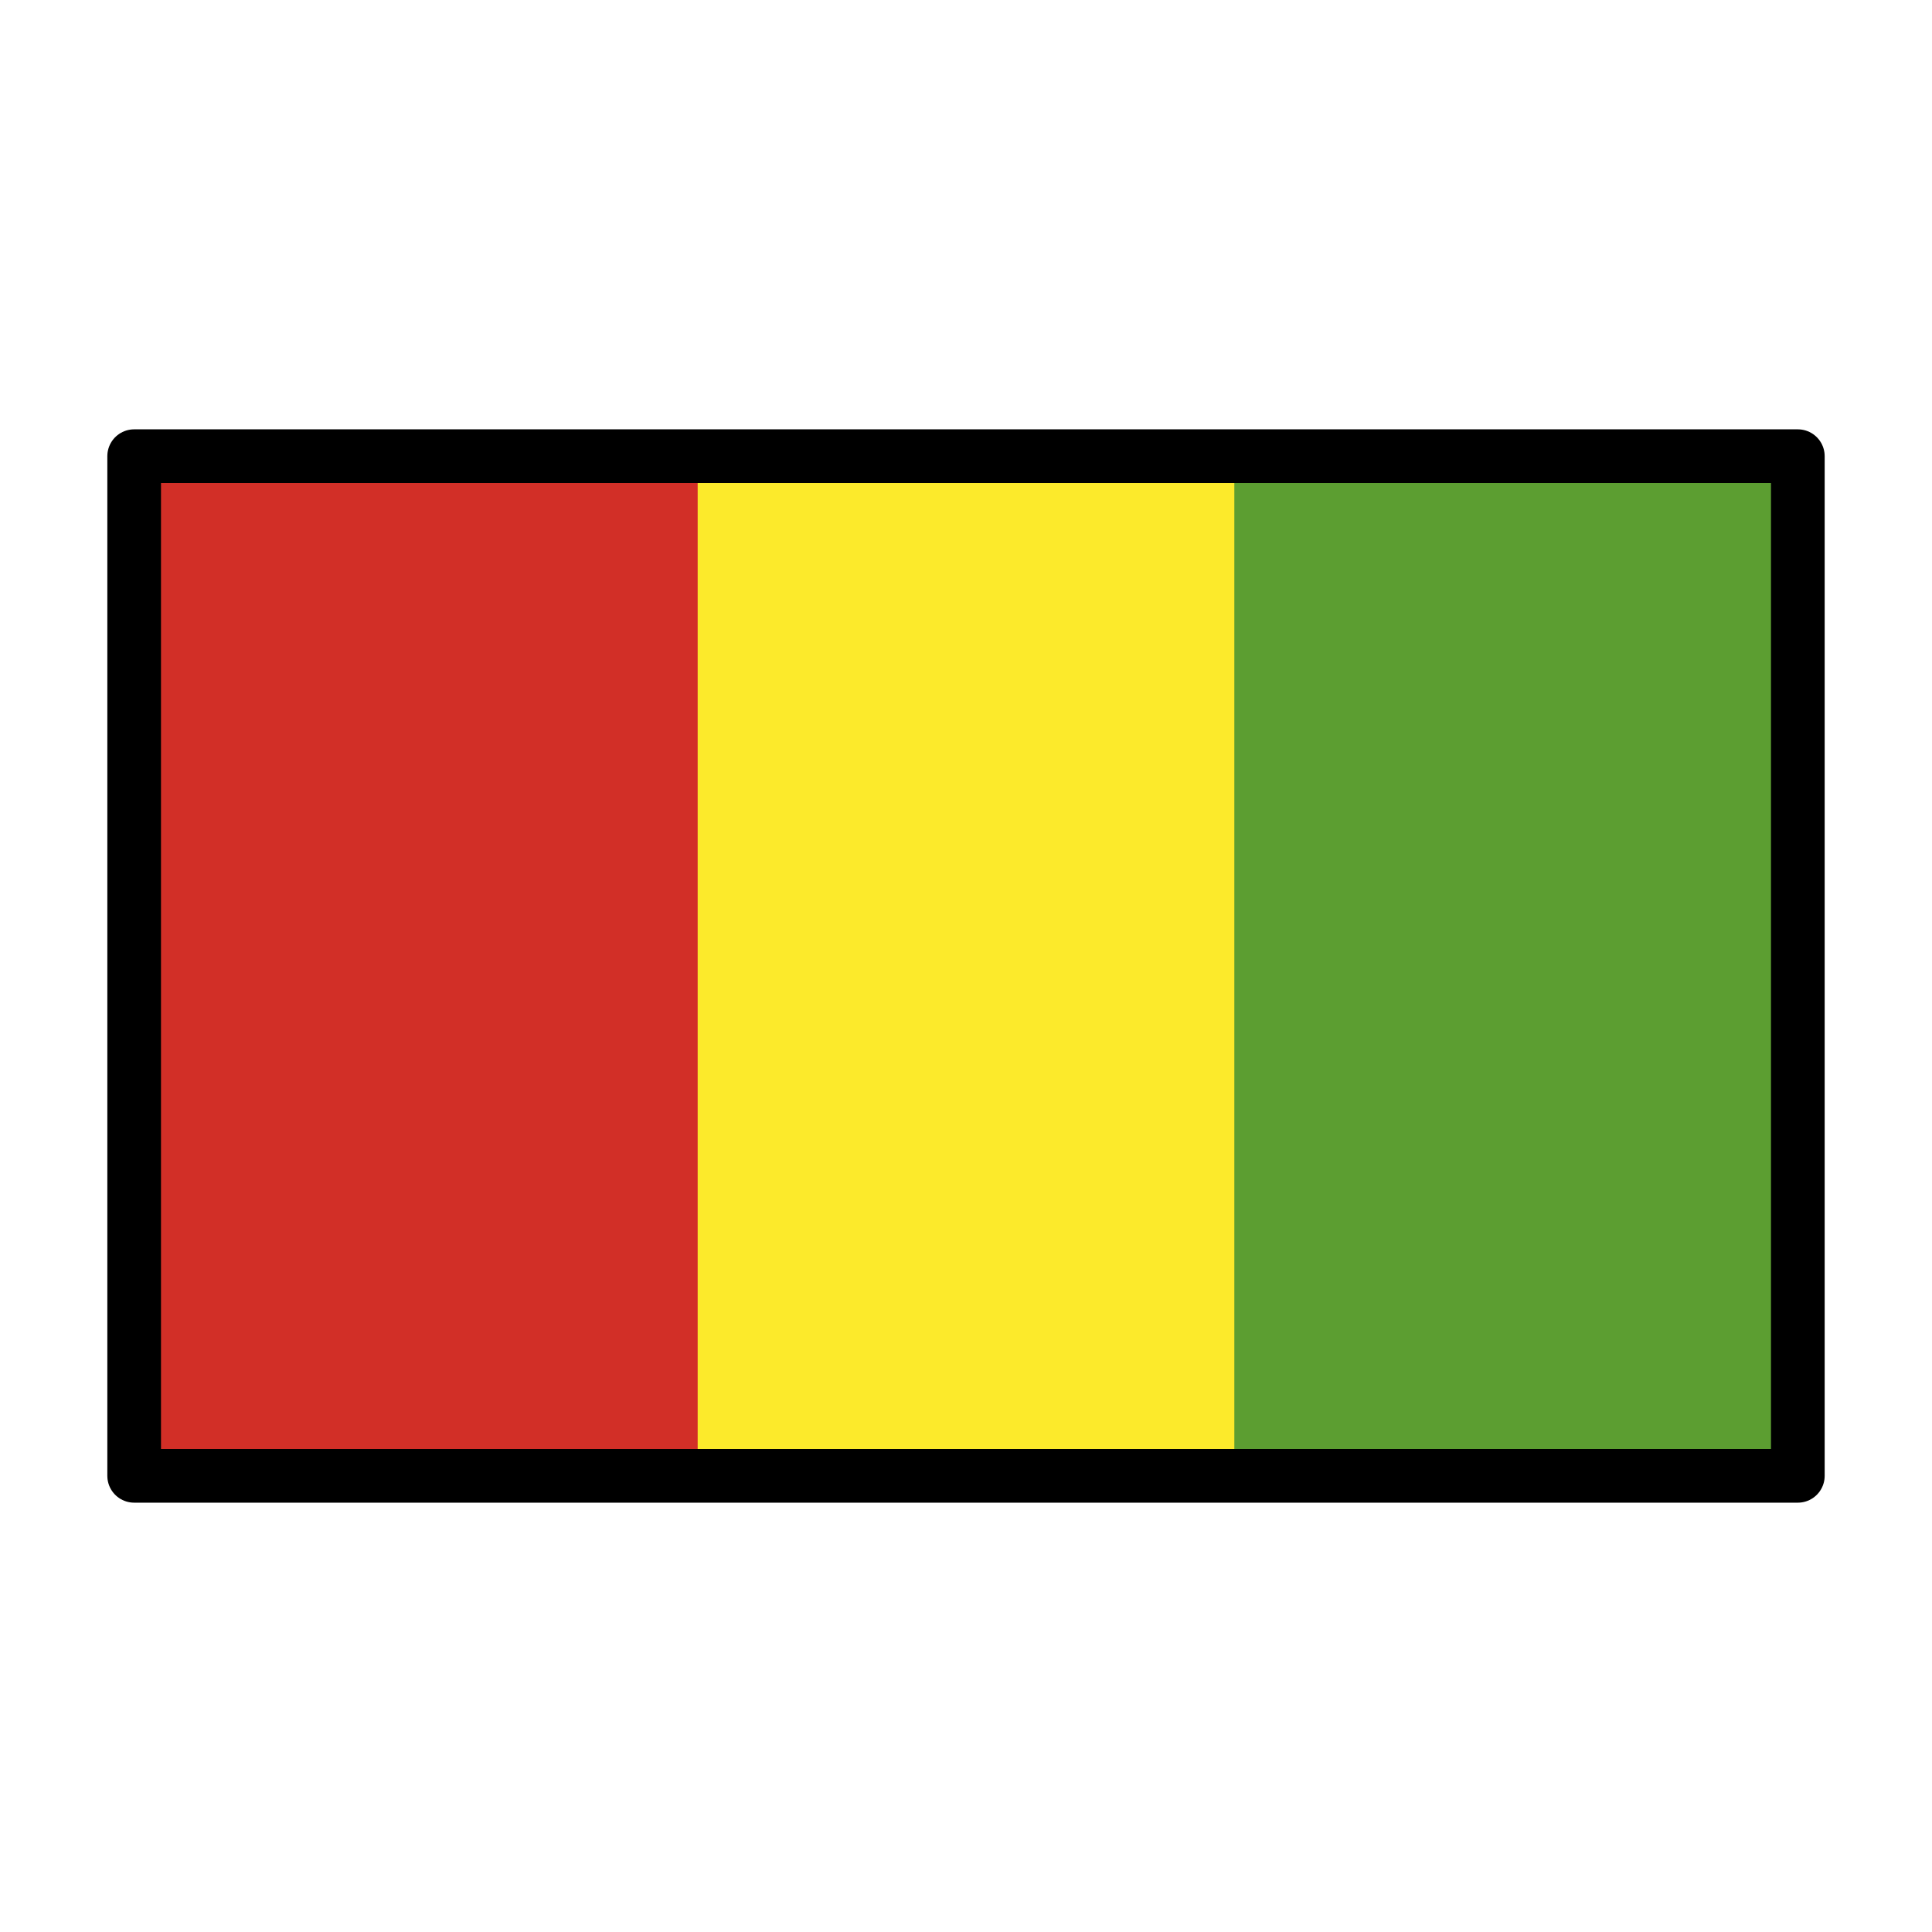
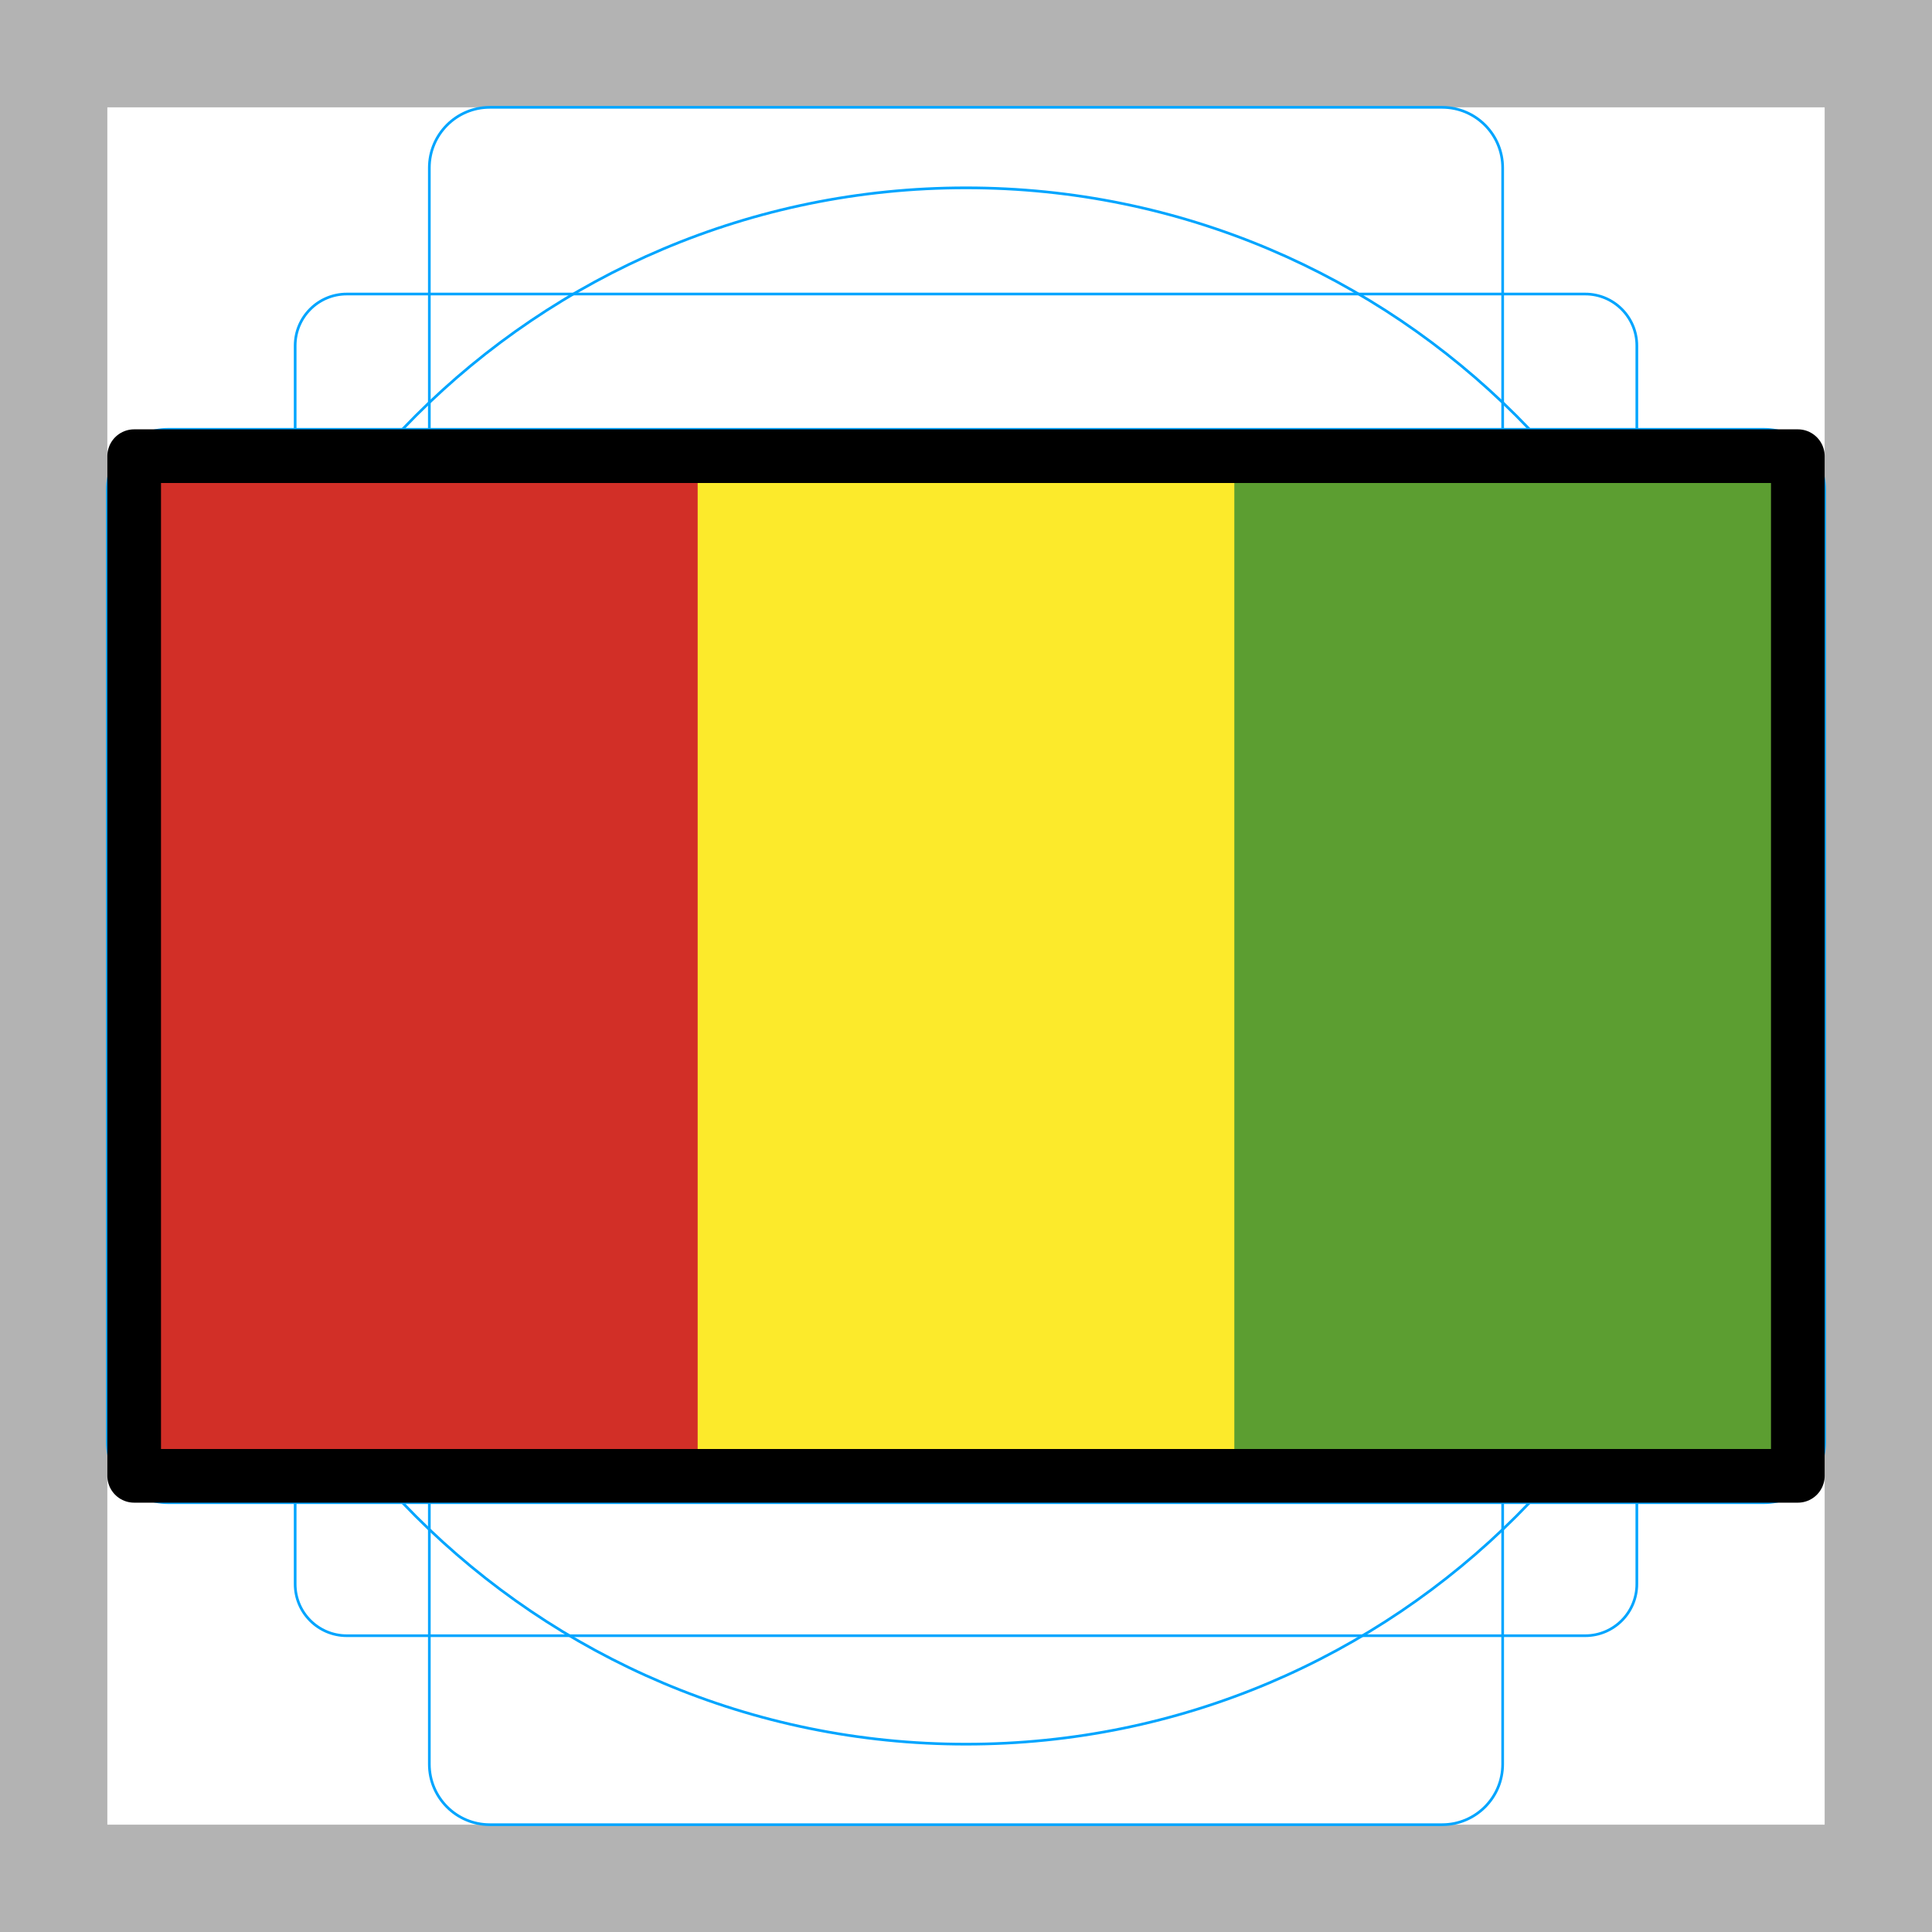
<svg xmlns="http://www.w3.org/2000/svg" id="emoji" viewBox="0 0 72 72">
+   <g id="grid">
+     <path d="M68,4V68H4V4H68m4-4H0V72H72V0Z" fill="#b3b3b3" />
+     <path d="M12.923,10.958H59.077A1.923,1.923,0,0,1,61,12.881V59.035a1.923,1.923,0,0,1-1.923,1.923H12.923A1.923,1.923,0,0,1,11,59.035V12.881A1.923,1.923,0,0,1,12.923,10.958Z" fill="none" stroke="#00a5ff" stroke-miterlimit="10" stroke-width="0.1" />
+     <rect x="16" y="4" width="40" height="64" rx="2.254" ry="2.254" fill="none" stroke="#00a5ff" stroke-miterlimit="10" stroke-width="0.1" />
+     <rect x="16" y="4" width="40" height="64" rx="2.254" ry="2.254" transform="translate(72) rotate(90)" fill="none" stroke="#00a5ff" stroke-miterlimit="10" stroke-width="0.1" />
+     <circle cx="36" cy="36" r="29" fill="none" stroke="#00a5ff" stroke-miterlimit="10" stroke-width="0.1" />
+   </g>
  <g id="color">
    <rect x="5" y="17" width="62" height="38" fill="#fcea2b" />
    <rect x="5" y="17" width="21" height="38" fill="#d22f27" />
    <rect x="46" y="17" width="21" height="38" fill="#5c9e31" />
  </g>
  <g id="line">
    <rect x="5" y="17" width="62" height="38" fill="none" stroke="#000" stroke-linecap="round" stroke-linejoin="round" stroke-width="2" />
  </g>
</svg>
